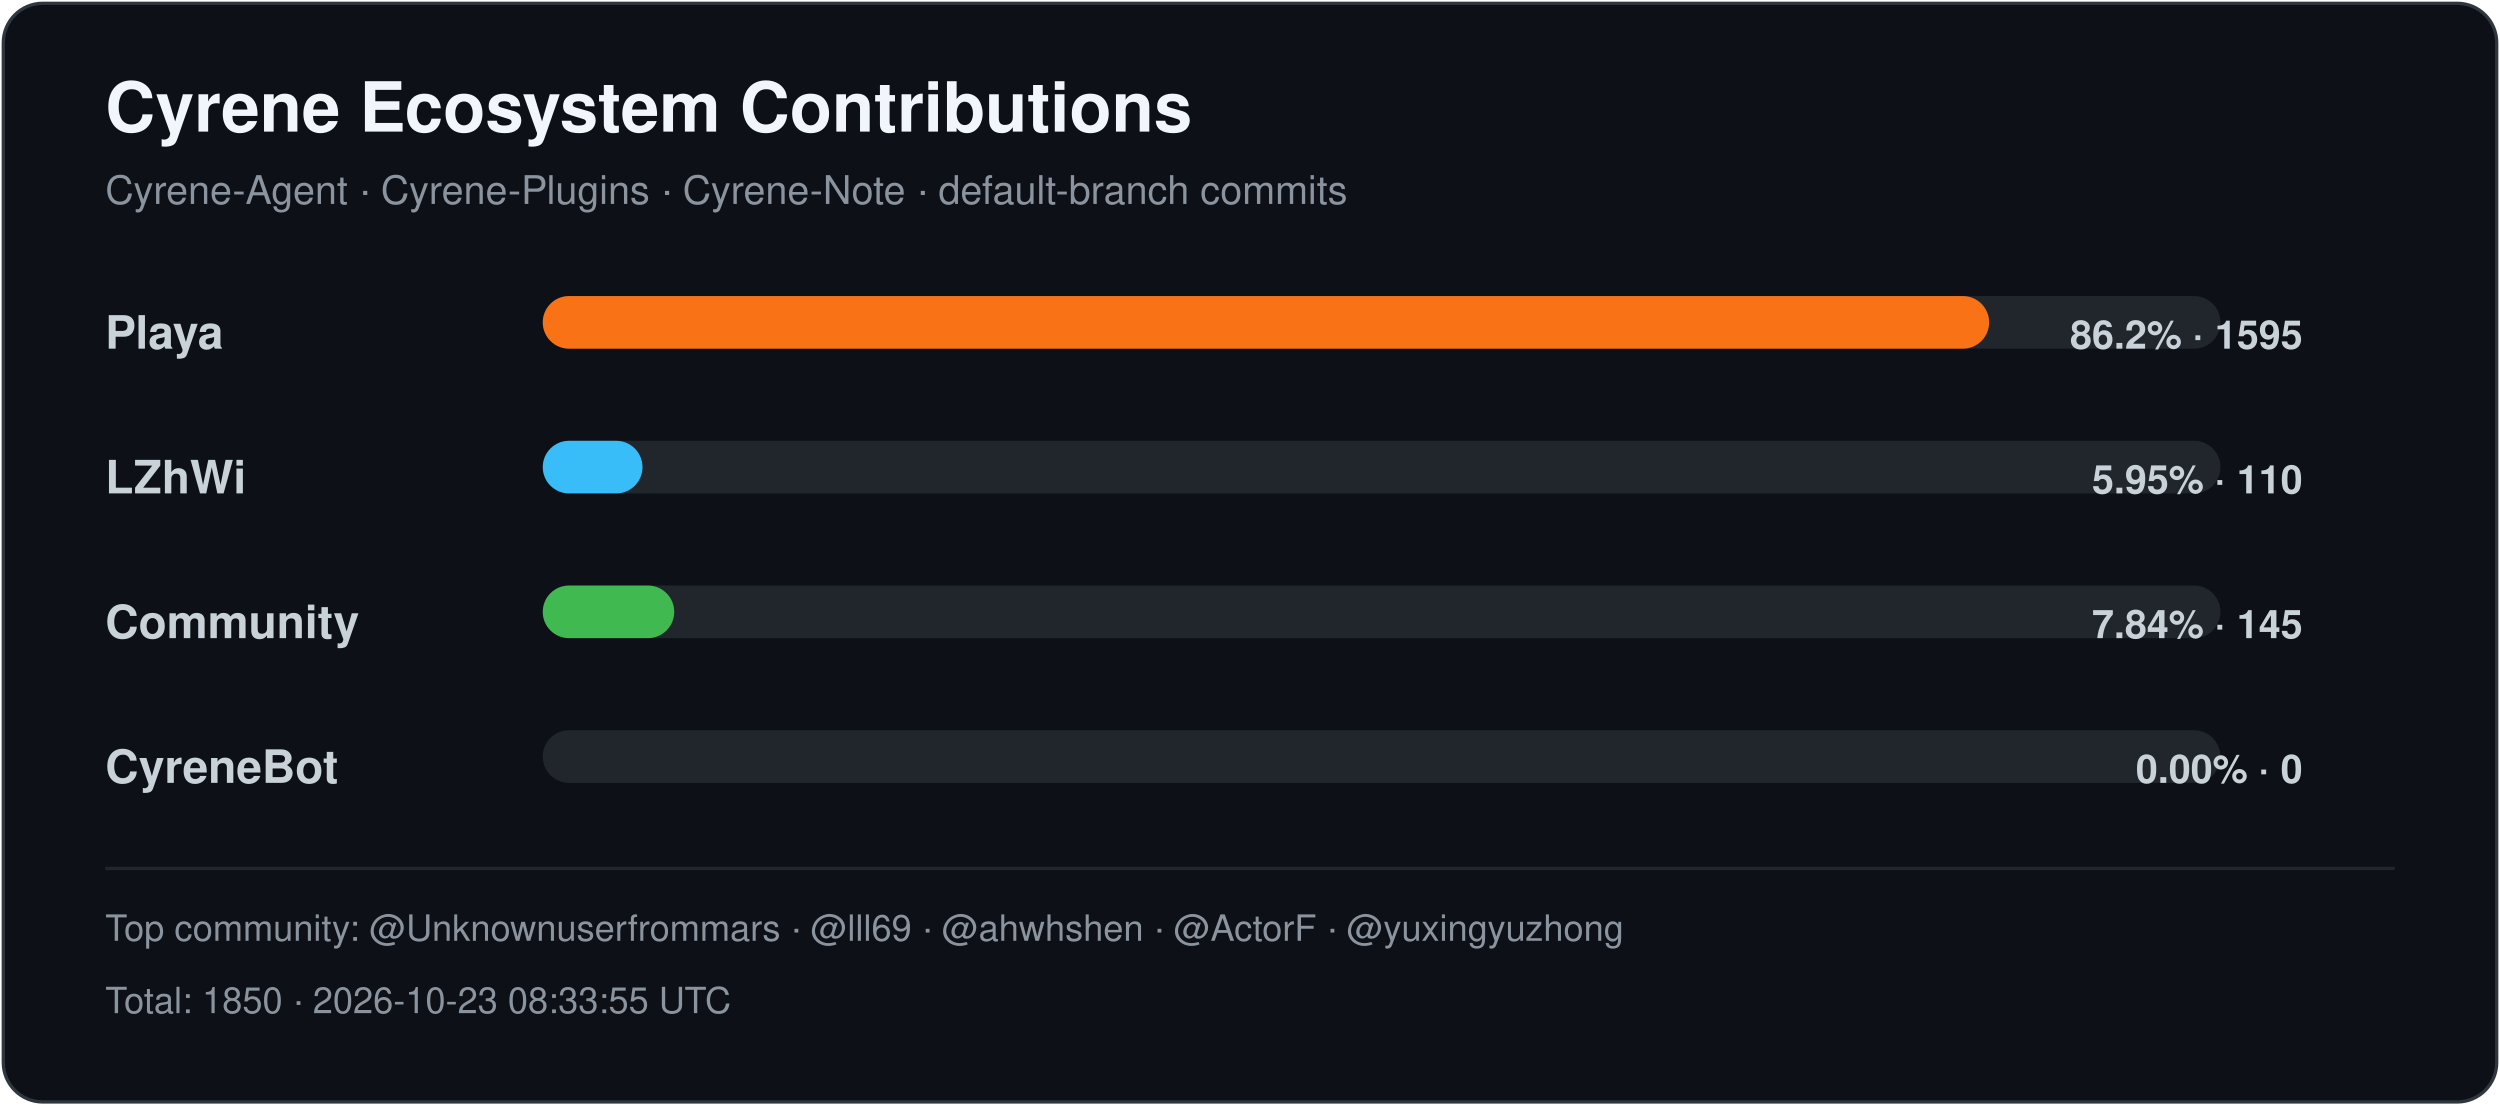
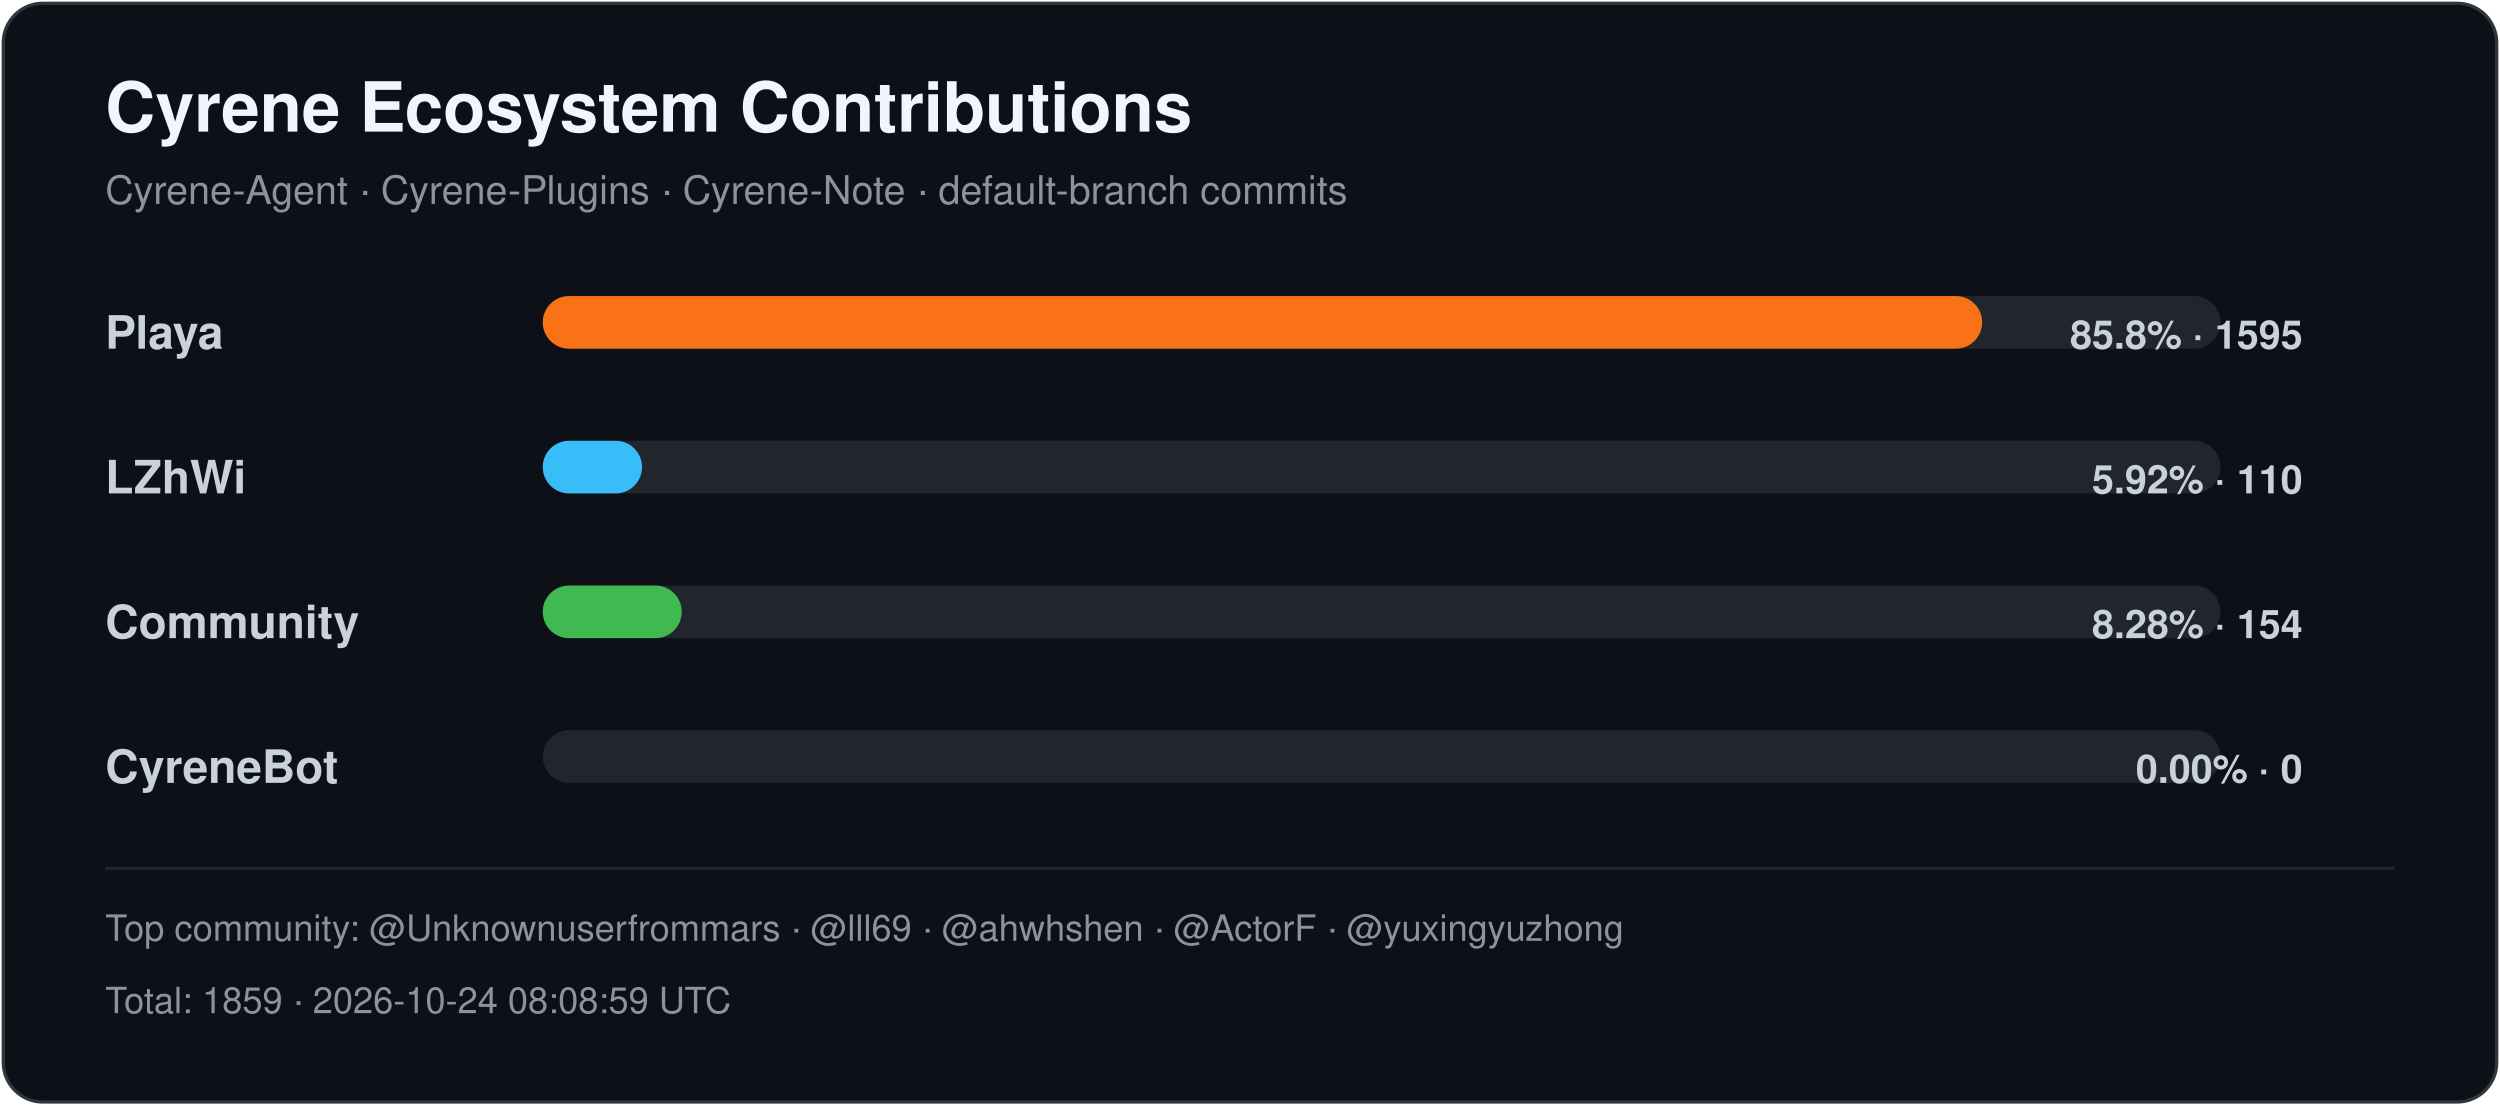
<svg xmlns="http://www.w3.org/2000/svg" width="760" height="336" viewBox="0 0 760 336" role="img" aria-labelledby="title desc">
  <style>
    .title { font: 700 21px -apple-system,BlinkMacSystemFont,"Segoe UI",Helvetica,Arial,sans-serif; fill: #f0f6fc; }
    .subtitle { font: 400 12px -apple-system,BlinkMacSystemFont,"Segoe UI",Helvetica,Arial,sans-serif; fill: #8b949e; }
    .label { font: 600 14px -apple-system,BlinkMacSystemFont,"Segoe UI",Helvetica,Arial,sans-serif; fill: #c9d1d9; }
    .value { font: 600 12px -apple-system,BlinkMacSystemFont,"Segoe UI",Helvetica,Arial,sans-serif; fill: #c9d1d9; }
    .footer { font: 400 11px -apple-system,BlinkMacSystemFont,"Segoe UI",Helvetica,Arial,sans-serif; fill: #8b949e; }
  </style>
  <rect x="1" y="1" width="758" height="334" rx="12" fill="#0d1117" stroke="#30363d" />
  <text x="32" y="40" class="title">Cyrene Ecosystem Contributions</text>
  <text x="32" y="62" class="subtitle">Cyrene-Agent · Cyrene-Plugins · Cyrene-Note · default-branch commits</text>
  <text x="32" y="106" class="label">Playa</text>
  <rect x="165" y="90" width="510" height="16" rx="8" fill="#21262d" />
-   <rect x="165" y="90" width="439.70" height="16" rx="8" fill="#f97316" />
-   <text x="700" y="106" text-anchor="end" class="value">86.2% · 1595</text>
+   <rect x="165" y="90" width="437.57" height="16" rx="8" fill="#f97316" />
+   <text x="700" y="106" text-anchor="end" class="value">85.8% · 1595</text>
  <text x="32" y="150" class="label">LZhWi</text>
  <rect x="165" y="134" width="510" height="16" rx="8" fill="#21262d" />
-   <rect x="165" y="134" width="30.32" height="16" rx="8" fill="#38bdf8" />
-   <text x="700" y="150" text-anchor="end" class="value">5.95% · 110</text>
+   <rect x="165" y="134" width="30.18" height="16" rx="8" fill="#38bdf8" />
+   <text x="700" y="150" text-anchor="end" class="value">5.92% · 110</text>
  <text x="32" y="194" class="label">Community</text>
  <rect x="165" y="178" width="510" height="16" rx="8" fill="#21262d" />
-   <rect x="165" y="178" width="39.97" height="16" rx="8" fill="#3fb950" />
-   <text x="700" y="194" text-anchor="end" class="value">7.84% · 145</text>
+   <rect x="165" y="178" width="42.25" height="16" rx="8" fill="#3fb950" />
+   <text x="700" y="194" text-anchor="end" class="value">8.28% · 154</text>
  <text x="32" y="238" class="label">CyreneBot</text>
  <rect x="165" y="222" width="510" height="16" rx="8" fill="#21262d" />
  <rect x="165" y="222" width="0.00" height="16" rx="8" fill="#8b5cf6" />
  <text x="700" y="238" text-anchor="end" class="value">0.00% · 0</text>
  <line x1="32" y1="264" x2="728" y2="264" stroke="#21262d" />
  <text x="32" y="286" class="footer">Top community: @Unknownuserfrommars · @lll69 · @ahwhshen · @ActorF · @yuxingyuzhong</text>
-   <text x="32" y="308" class="footer">Total: 1850 · 2026-10-23 08:33:55 UTC</text>
+   <text x="32" y="308" class="footer">Total: 1859 · 2026-10-24 08:08:59 UTC</text>
</svg>
